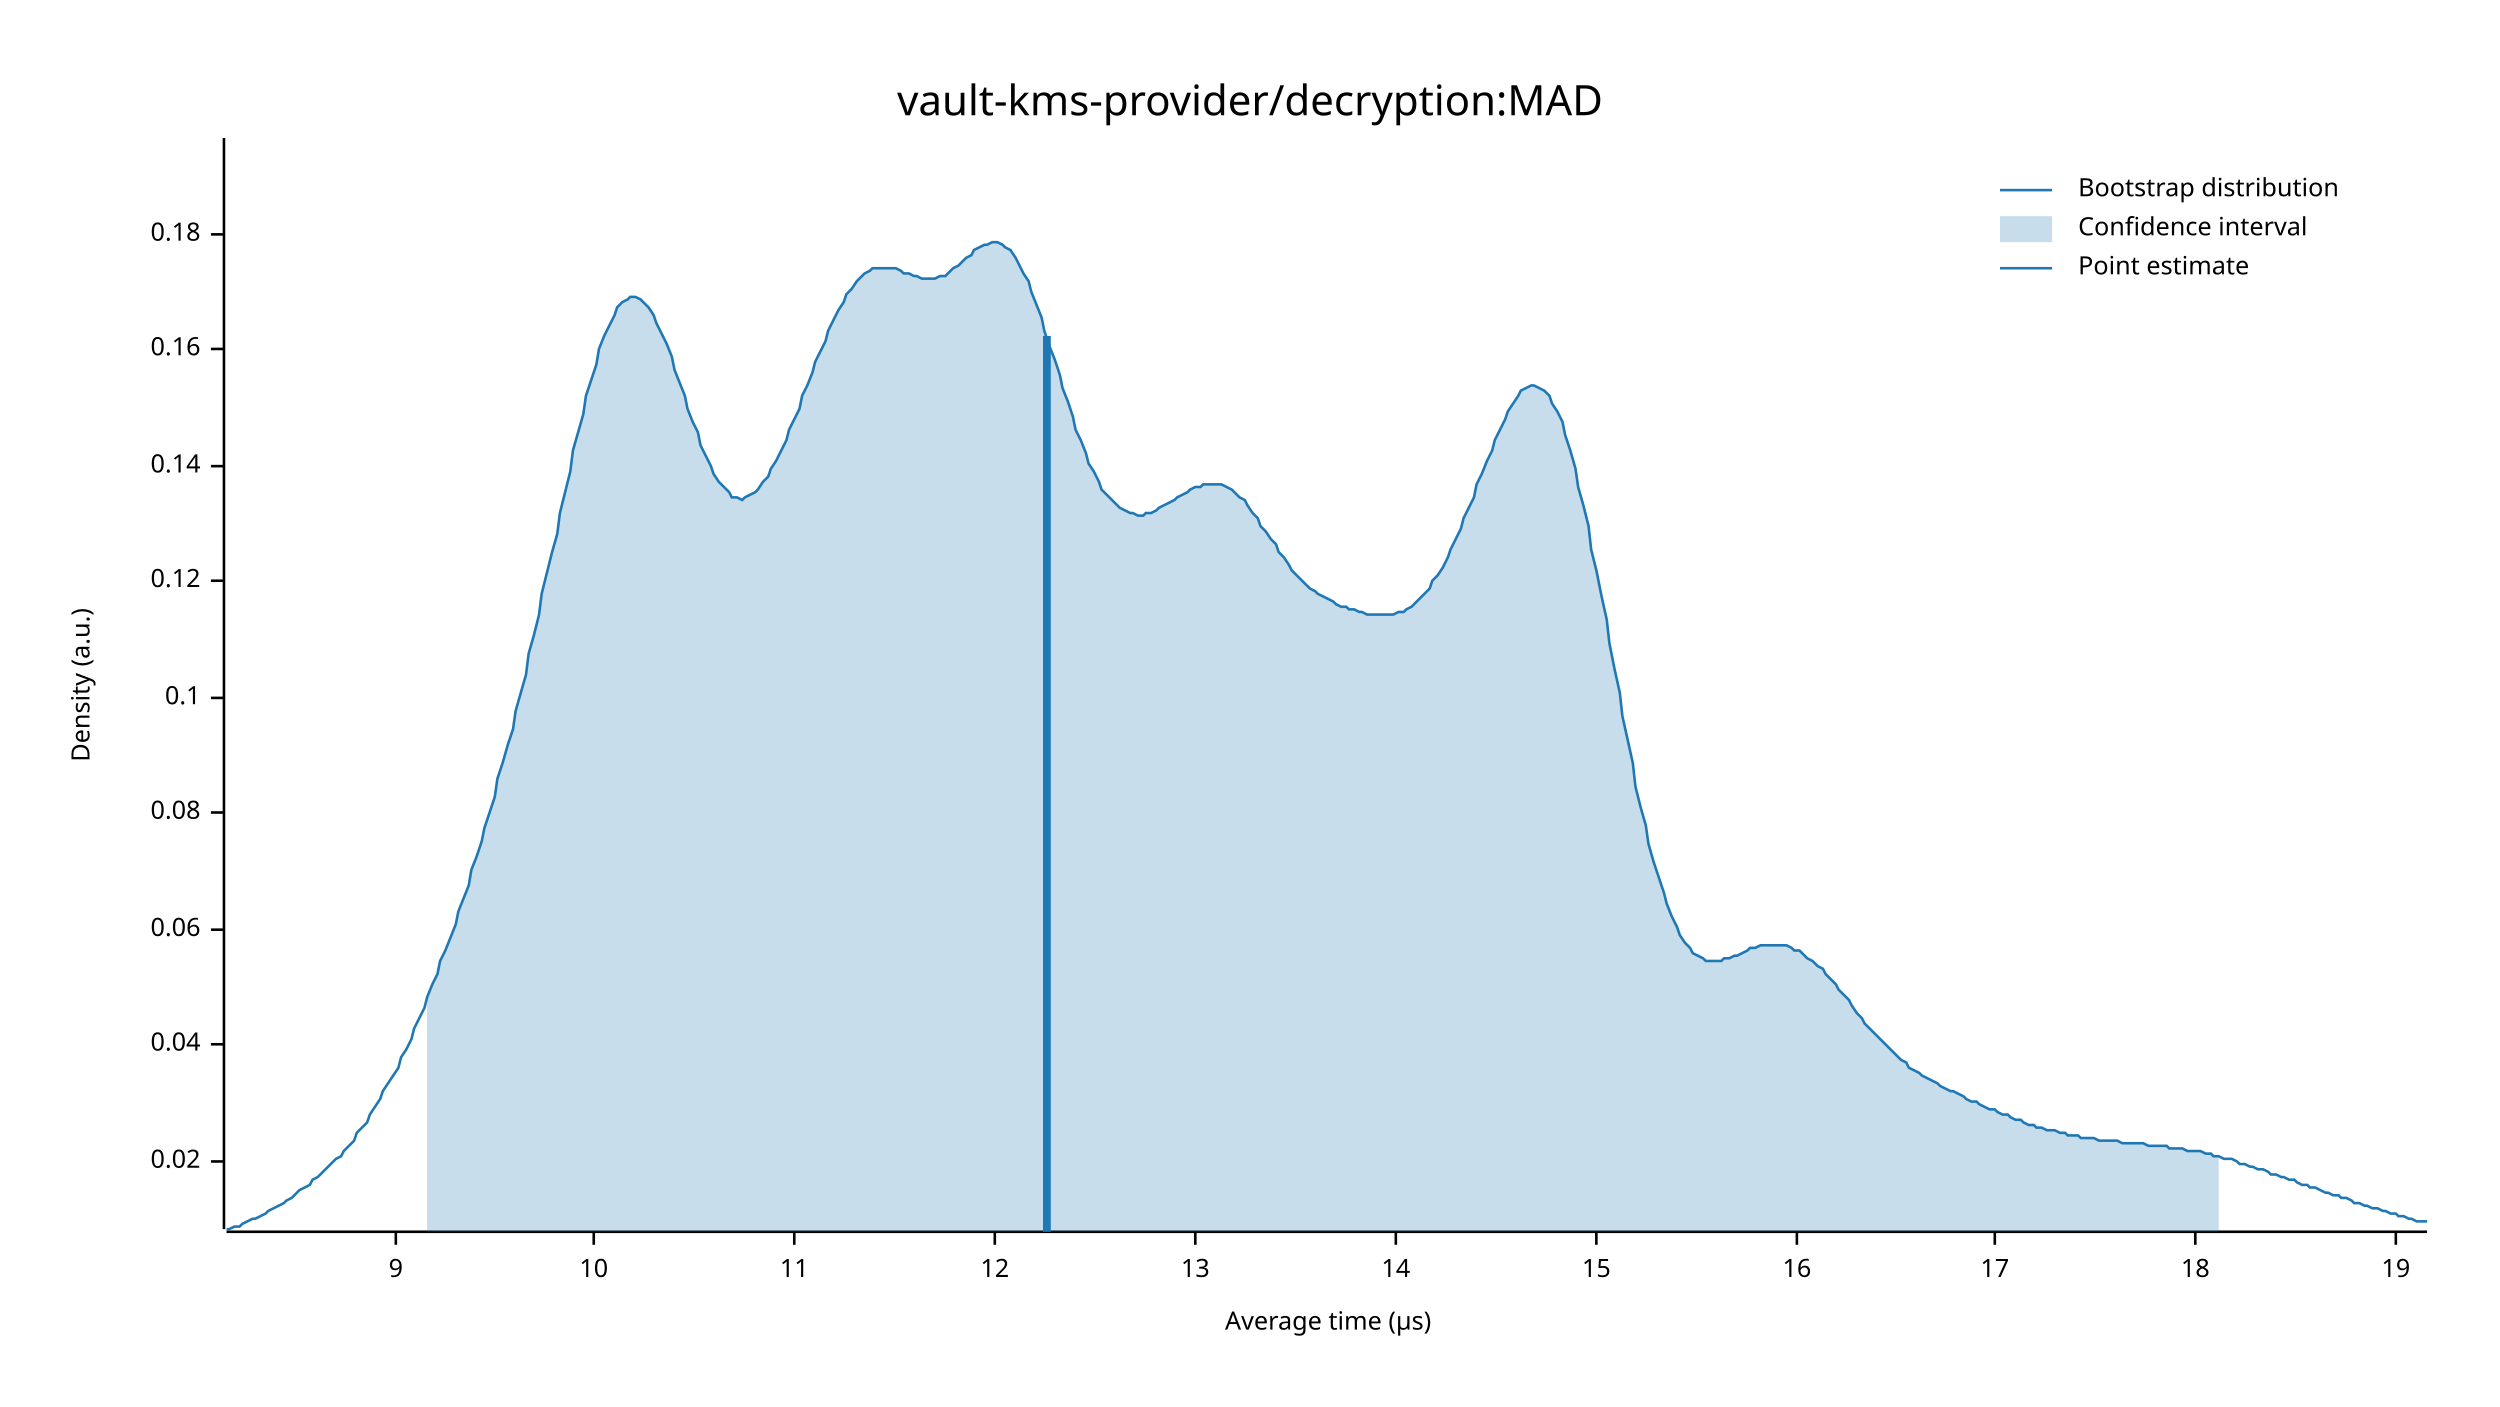
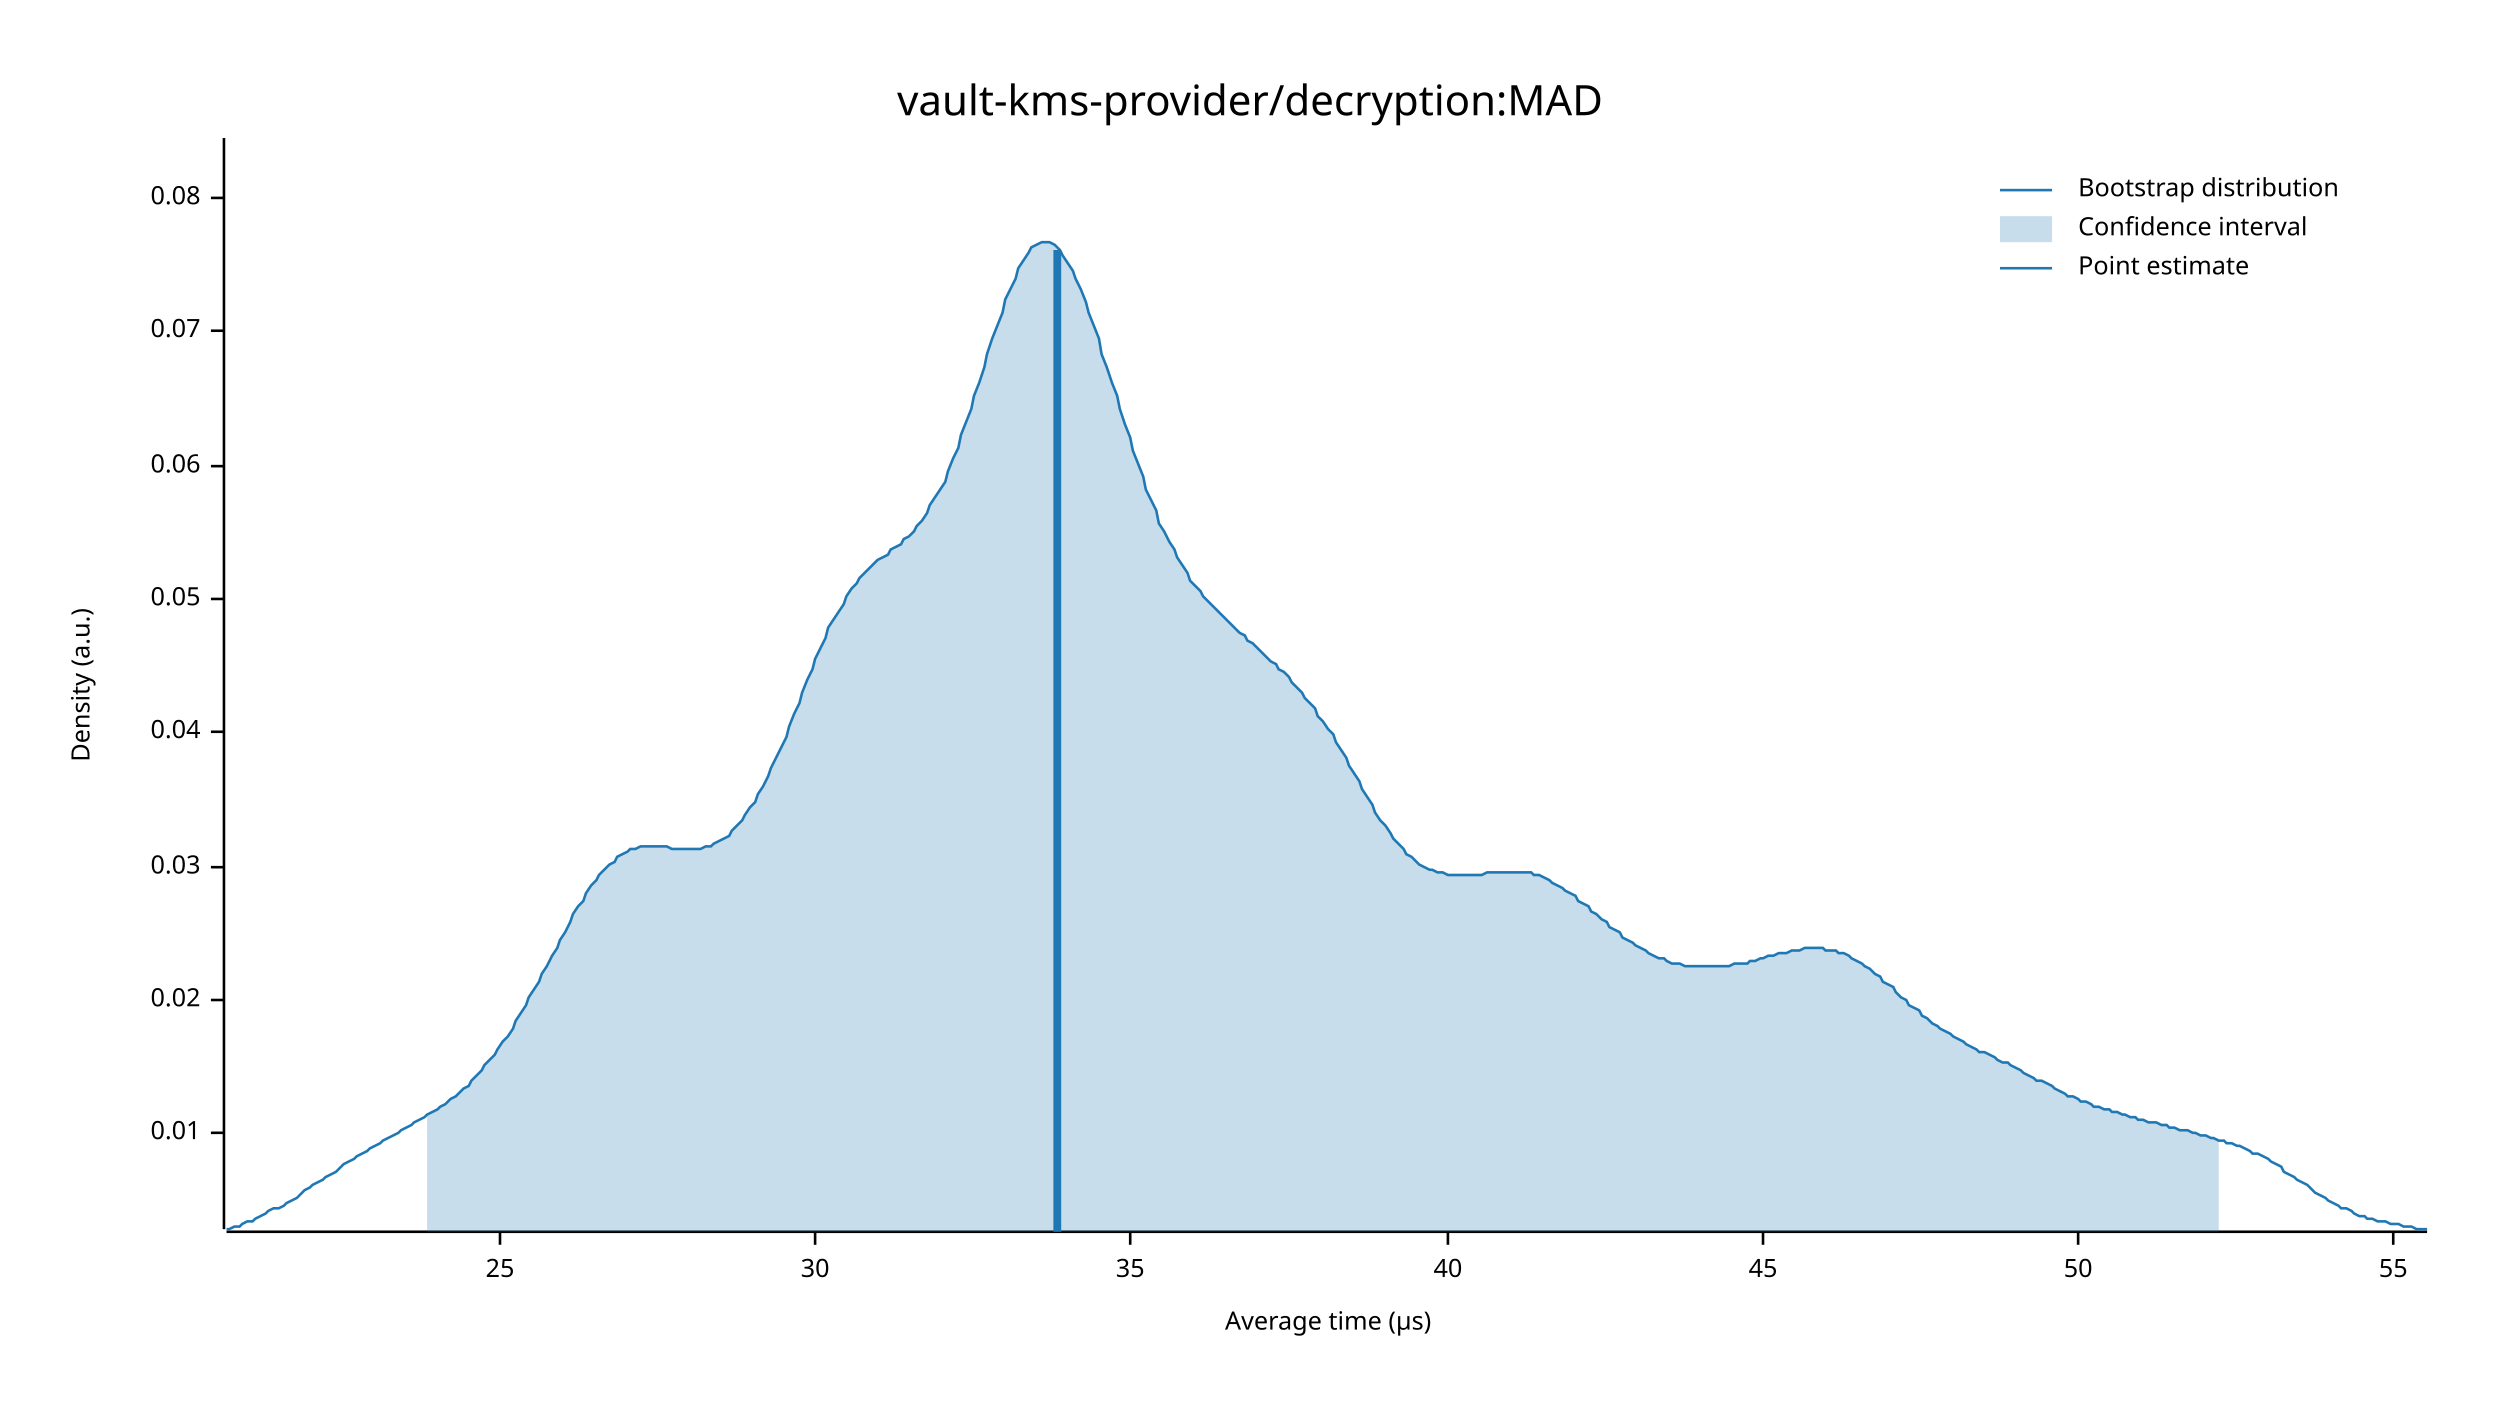
<svg xmlns="http://www.w3.org/2000/svg" width="960" height="540" viewBox="0 0 960 540">
  <text x="480" y="32" dy="0.76em" text-anchor="middle" font-family="sans-serif" font-size="16.129" opacity="1" fill="#000000">
vault-kms-provider/decryption:MAD
</text>
  <text x="27" y="263" dy="0.76em" text-anchor="middle" font-family="sans-serif" font-size="9.677" opacity="1" fill="#000000" transform="rotate(270, 27, 263)">
Density (a.u.)
</text>
  <text x="510" y="513" dy="-0.5ex" text-anchor="middle" font-family="sans-serif" font-size="9.677" opacity="1" fill="#000000">
Average time (µs)
</text>
  <polyline fill="none" opacity="1" stroke="#000000" stroke-width="1" points="86,53 86,472 " />
-   <text x="77" y="446" dy="0.5ex" text-anchor="end" font-family="sans-serif" font-size="9.677" opacity="1" fill="#000000">
+   <text x="77" y="435" dy="0.5ex" text-anchor="end" font-family="sans-serif" font-size="9.677" opacity="1" fill="#000000">
+ 0.01
+ </text>
+   <polyline fill="none" opacity="1" stroke="#000000" stroke-width="1" points="81,435 86,435 " />
+   <text x="77" y="384" dy="0.5ex" text-anchor="end" font-family="sans-serif" font-size="9.677" opacity="1" fill="#000000">
0.02
</text>
-   <polyline fill="none" opacity="1" stroke="#000000" stroke-width="1" points="81,446 86,446 " />
-   <text x="77" y="401" dy="0.5ex" text-anchor="end" font-family="sans-serif" font-size="9.677" opacity="1" fill="#000000">
+   <polyline fill="none" opacity="1" stroke="#000000" stroke-width="1" points="81,384 86,384 " />
+   <text x="77" y="333" dy="0.5ex" text-anchor="end" font-family="sans-serif" font-size="9.677" opacity="1" fill="#000000">
+ 0.03
+ </text>
+   <polyline fill="none" opacity="1" stroke="#000000" stroke-width="1" points="81,333 86,333 " />
+   <text x="77" y="281" dy="0.5ex" text-anchor="end" font-family="sans-serif" font-size="9.677" opacity="1" fill="#000000">
0.04
</text>
-   <polyline fill="none" opacity="1" stroke="#000000" stroke-width="1" points="81,401 86,401 " />
-   <text x="77" y="357" dy="0.5ex" text-anchor="end" font-family="sans-serif" font-size="9.677" opacity="1" fill="#000000">
+   <polyline fill="none" opacity="1" stroke="#000000" stroke-width="1" points="81,281 86,281 " />
+   <text x="77" y="230" dy="0.5ex" text-anchor="end" font-family="sans-serif" font-size="9.677" opacity="1" fill="#000000">
+ 0.05
+ </text>
+   <polyline fill="none" opacity="1" stroke="#000000" stroke-width="1" points="81,230 86,230 " />
+   <text x="77" y="179" dy="0.5ex" text-anchor="end" font-family="sans-serif" font-size="9.677" opacity="1" fill="#000000">
0.06
</text>
-   <polyline fill="none" opacity="1" stroke="#000000" stroke-width="1" points="81,357 86,357 " />
-   <text x="77" y="312" dy="0.5ex" text-anchor="end" font-family="sans-serif" font-size="9.677" opacity="1" fill="#000000">
+   <polyline fill="none" opacity="1" stroke="#000000" stroke-width="1" points="81,179 86,179 " />
+   <text x="77" y="127" dy="0.5ex" text-anchor="end" font-family="sans-serif" font-size="9.677" opacity="1" fill="#000000">
+ 0.07
+ </text>
+   <polyline fill="none" opacity="1" stroke="#000000" stroke-width="1" points="81,127 86,127 " />
+   <text x="77" y="76" dy="0.5ex" text-anchor="end" font-family="sans-serif" font-size="9.677" opacity="1" fill="#000000">
0.08
</text>
-   <polyline fill="none" opacity="1" stroke="#000000" stroke-width="1" points="81,312 86,312 " />
-   <text x="77" y="268" dy="0.5ex" text-anchor="end" font-family="sans-serif" font-size="9.677" opacity="1" fill="#000000">
- 0.1
+   <polyline fill="none" opacity="1" stroke="#000000" stroke-width="1" points="81,76 86,76 " />
+   <polyline fill="none" opacity="1" stroke="#000000" stroke-width="1" points="87,473 932,473 " />
+   <text x="192" y="483" dy="0.76em" text-anchor="middle" font-family="sans-serif" font-size="9.677" opacity="1" fill="#000000">
+ 25
</text>
-   <polyline fill="none" opacity="1" stroke="#000000" stroke-width="1" points="81,268 86,268 " />
-   <text x="77" y="223" dy="0.5ex" text-anchor="end" font-family="sans-serif" font-size="9.677" opacity="1" fill="#000000">
- 0.12
+   <polyline fill="none" opacity="1" stroke="#000000" stroke-width="1" points="192,473 192,478 " />
+   <text x="313" y="483" dy="0.76em" text-anchor="middle" font-family="sans-serif" font-size="9.677" opacity="1" fill="#000000">
+ 30
</text>
-   <polyline fill="none" opacity="1" stroke="#000000" stroke-width="1" points="81,223 86,223 " />
-   <text x="77" y="179" dy="0.5ex" text-anchor="end" font-family="sans-serif" font-size="9.677" opacity="1" fill="#000000">
- 0.14
+   <polyline fill="none" opacity="1" stroke="#000000" stroke-width="1" points="313,473 313,478 " />
+   <text x="434" y="483" dy="0.76em" text-anchor="middle" font-family="sans-serif" font-size="9.677" opacity="1" fill="#000000">
+ 35
</text>
-   <polyline fill="none" opacity="1" stroke="#000000" stroke-width="1" points="81,179 86,179 " />
-   <text x="77" y="134" dy="0.5ex" text-anchor="end" font-family="sans-serif" font-size="9.677" opacity="1" fill="#000000">
- 0.16
+   <polyline fill="none" opacity="1" stroke="#000000" stroke-width="1" points="434,473 434,478 " />
+   <text x="556" y="483" dy="0.76em" text-anchor="middle" font-family="sans-serif" font-size="9.677" opacity="1" fill="#000000">
+ 40
</text>
-   <polyline fill="none" opacity="1" stroke="#000000" stroke-width="1" points="81,134 86,134 " />
-   <text x="77" y="90" dy="0.5ex" text-anchor="end" font-family="sans-serif" font-size="9.677" opacity="1" fill="#000000">
- 0.18
+   <polyline fill="none" opacity="1" stroke="#000000" stroke-width="1" points="556,473 556,478 " />
+   <text x="677" y="483" dy="0.76em" text-anchor="middle" font-family="sans-serif" font-size="9.677" opacity="1" fill="#000000">
+ 45
</text>
-   <polyline fill="none" opacity="1" stroke="#000000" stroke-width="1" points="81,90 86,90 " />
-   <polyline fill="none" opacity="1" stroke="#000000" stroke-width="1" points="87,473 932,473 " />
-   <text x="152" y="483" dy="0.76em" text-anchor="middle" font-family="sans-serif" font-size="9.677" opacity="1" fill="#000000">
- 9
+   <polyline fill="none" opacity="1" stroke="#000000" stroke-width="1" points="677,473 677,478 " />
+   <text x="798" y="483" dy="0.76em" text-anchor="middle" font-family="sans-serif" font-size="9.677" opacity="1" fill="#000000">
+ 50
</text>
-   <polyline fill="none" opacity="1" stroke="#000000" stroke-width="1" points="152,473 152,478 " />
-   <text x="228" y="483" dy="0.76em" text-anchor="middle" font-family="sans-serif" font-size="9.677" opacity="1" fill="#000000">
- 10
+   <polyline fill="none" opacity="1" stroke="#000000" stroke-width="1" points="798,473 798,478 " />
+   <text x="919" y="483" dy="0.76em" text-anchor="middle" font-family="sans-serif" font-size="9.677" opacity="1" fill="#000000">
+ 55
</text>
-   <polyline fill="none" opacity="1" stroke="#000000" stroke-width="1" points="228,473 228,478 " />
-   <text x="305" y="483" dy="0.76em" text-anchor="middle" font-family="sans-serif" font-size="9.677" opacity="1" fill="#000000">
- 11
- </text>
-   <polyline fill="none" opacity="1" stroke="#000000" stroke-width="1" points="305,473 305,478 " />
-   <text x="382" y="483" dy="0.76em" text-anchor="middle" font-family="sans-serif" font-size="9.677" opacity="1" fill="#000000">
- 12
- </text>
-   <polyline fill="none" opacity="1" stroke="#000000" stroke-width="1" points="382,473 382,478 " />
-   <text x="459" y="483" dy="0.76em" text-anchor="middle" font-family="sans-serif" font-size="9.677" opacity="1" fill="#000000">
- 13
- </text>
-   <polyline fill="none" opacity="1" stroke="#000000" stroke-width="1" points="459,473 459,478 " />
-   <text x="536" y="483" dy="0.76em" text-anchor="middle" font-family="sans-serif" font-size="9.677" opacity="1" fill="#000000">
- 14
- </text>
-   <polyline fill="none" opacity="1" stroke="#000000" stroke-width="1" points="536,473 536,478 " />
-   <text x="613" y="483" dy="0.76em" text-anchor="middle" font-family="sans-serif" font-size="9.677" opacity="1" fill="#000000">
- 15
- </text>
-   <polyline fill="none" opacity="1" stroke="#000000" stroke-width="1" points="613,473 613,478 " />
-   <text x="690" y="483" dy="0.76em" text-anchor="middle" font-family="sans-serif" font-size="9.677" opacity="1" fill="#000000">
- 16
- </text>
-   <polyline fill="none" opacity="1" stroke="#000000" stroke-width="1" points="690,473 690,478 " />
-   <text x="766" y="483" dy="0.76em" text-anchor="middle" font-family="sans-serif" font-size="9.677" opacity="1" fill="#000000">
- 17
- </text>
-   <polyline fill="none" opacity="1" stroke="#000000" stroke-width="1" points="766,473 766,478 " />
-   <text x="843" y="483" dy="0.76em" text-anchor="middle" font-family="sans-serif" font-size="9.677" opacity="1" fill="#000000">
- 18
- </text>
-   <polyline fill="none" opacity="1" stroke="#000000" stroke-width="1" points="843,473 843,478 " />
-   <text x="920" y="483" dy="0.76em" text-anchor="middle" font-family="sans-serif" font-size="9.677" opacity="1" fill="#000000">
- 19
- </text>
-   <polyline fill="none" opacity="1" stroke="#000000" stroke-width="1" points="920,473 920,478 " />
-   <polyline fill="none" opacity="1" stroke="#1F78B4" stroke-width="1" points="87,472 88,472 90,471 92,471 93,470 95,469 97,468 98,468 100,467 102,466 103,465 105,464 107,463 109,462 110,461 112,460 114,458 115,457 117,456 119,455 120,453 122,452 124,450 125,449 127,447 129,445 131,444 132,442 134,440 136,438 137,435 139,433 141,431 142,428 144,425 146,422 147,419 149,416 151,413 153,410 154,406 156,403 158,399 159,395 161,391 163,387 164,383 166,378 168,374 169,369 171,365 173,360 175,355 176,350 178,345 180,340 181,334 183,329 185,323 186,318 188,312 190,306 191,299 193,293 195,286 197,280 198,273 200,266 202,259 203,251 205,244 207,236 208,228 210,220 212,212 214,205 215,197 217,189 219,181 220,173 222,166 224,159 225,152 227,146 229,140 230,134 232,129 234,125 236,121 237,118 239,116 241,115 242,114 244,114 246,115 247,116 249,118 251,121 252,124 254,128 256,132 258,137 259,142 261,147 263,152 264,157 266,162 268,166 269,171 271,175 273,179 274,182 276,185 278,187 280,189 281,191 283,191 285,192 286,191 288,190 290,189 291,188 293,185 295,183 296,180 298,177 300,173 302,169 303,165 305,161 307,157 308,152 310,148 312,143 313,139 315,135 317,131 318,127 320,123 322,119 324,116 325,113 327,111 329,108 330,107 332,105 334,104 335,103 337,103 339,103 341,103 342,103 344,103 346,104 347,105 349,105 351,106 352,106 354,107 356,107 357,107 359,107 361,106 363,106 364,105 366,103 368,102 369,101 371,99 373,98 374,96 376,95 378,94 379,94 381,93 383,93 385,94 386,95 388,96 390,99 391,101 393,105 395,108 396,112 398,117 400,122 401,127 403,133 405,138 407,144 408,149 410,154 412,160 413,165 415,169 417,174 418,178 420,181 422,185 423,188 425,190 427,192 429,194 430,195 432,196 434,197 435,197 437,198 439,198 440,197 442,197 444,196 445,195 447,194 449,193 451,192 452,191 454,190 456,189 457,188 459,187 461,187 462,186 464,186 466,186 468,186 469,186 471,187 473,188 474,189 476,191 478,192 479,194 481,197 483,199 484,202 486,204 488,207 490,209 491,212 493,214 495,217 496,219 498,221 500,223 501,224 503,226 505,227 506,228 508,229 510,230 512,231 513,232 515,233 517,233 518,234 520,234 522,235 523,235 525,236 527,236 528,236 530,236 532,236 534,236 535,236 537,235 539,235 540,234 542,233 544,231 545,230 547,228 549,226 550,223 552,221 554,218 556,214 557,211 559,207 561,203 562,199 564,195 566,191 567,186 569,182 571,177 573,173 574,169 576,165 578,161 579,158 581,155 583,152 584,150 586,149 588,148 589,148 591,149 593,150 595,152 596,155 598,158 600,162 601,167 603,173 605,180 606,187 608,194 610,202 611,211 613,219 615,229 617,238 618,247 620,257 622,266 623,275 625,284 627,293 628,302 630,310 632,317 633,324 635,331 637,337 639,343 640,347 642,352 644,356 645,359 647,362 649,364 650,366 652,367 654,368 655,369 657,369 659,369 661,369 662,368 664,368 666,367 667,367 669,366 671,365 672,364 674,364 676,363 677,363 679,363 681,363 683,363 684,363 686,363 688,364 689,365 691,365 693,367 694,368 696,369 698,371 700,372 701,374 703,376 705,378 706,380 708,382 710,384 711,386 713,389 715,391 716,393 718,395 720,397 722,399 723,400 725,402 727,404 728,405 730,407 732,408 733,410 735,411 737,412 738,413 740,414 742,415 744,416 745,417 747,418 749,419 750,419 752,420 754,421 755,422 757,423 759,423 760,424 762,425 764,426 766,426 767,427 769,428 771,428 772,429 774,430 776,430 777,431 779,432 781,432 782,433 784,433 786,434 788,434 789,434 791,435 793,435 794,436 796,436 798,436 799,437 801,437 803,437 804,437 806,438 808,438 810,438 811,438 813,438 815,439 816,439 818,439 820,439 821,439 823,439 825,440 827,440 828,440 830,440 832,440 833,441 835,441 837,441 838,441 840,442 842,442 843,442 845,442 847,443 849,443 850,444 852,444 854,445 855,445 857,445 859,446 860,447 862,447 864,448 865,448 867,449 869,449 871,450 872,451 874,451 876,452 877,452 879,453 881,453 882,454 884,455 886,455 887,456 889,456 891,457 893,458 894,458 896,459 898,459 899,460 901,460 903,461 904,462 906,462 908,463 909,463 911,464 913,464 915,465 916,465 918,466 920,466 921,467 923,467 925,468 926,468 928,469 930,469 932,469 " />
-   <polygon opacity="0.25" fill="#1F78B4" points="164,383 166,378 168,374 169,369 171,365 173,360 175,355 176,350 178,345 180,340 181,334 183,329 185,323 186,318 188,312 190,306 191,299 193,293 195,286 197,280 198,273 200,266 202,259 203,251 205,244 207,236 208,228 210,220 212,212 214,205 215,197 217,189 219,181 220,173 222,166 224,159 225,152 227,146 229,140 230,134 232,129 234,125 236,121 237,118 239,116 241,115 242,114 244,114 246,115 247,116 249,118 251,121 252,124 254,128 256,132 258,137 259,142 261,147 263,152 264,157 266,162 268,166 269,171 271,175 273,179 274,182 276,185 278,187 280,189 281,191 283,191 285,192 286,191 288,190 290,189 291,188 293,185 295,183 296,180 298,177 300,173 302,169 303,165 305,161 307,157 308,152 310,148 312,143 313,139 315,135 317,131 318,127 320,123 322,119 324,116 325,113 327,111 329,108 330,107 332,105 334,104 335,103 337,103 339,103 341,103 342,103 344,103 346,104 347,105 349,105 351,106 352,106 354,107 356,107 357,107 359,107 361,106 363,106 364,105 366,103 368,102 369,101 371,99 373,98 374,96 376,95 378,94 379,94 381,93 383,93 385,94 386,95 388,96 390,99 391,101 393,105 395,108 396,112 398,117 400,122 401,127 403,133 405,138 407,144 408,149 410,154 412,160 413,165 415,169 417,174 418,178 420,181 422,185 423,188 425,190 427,192 429,194 430,195 432,196 434,197 435,197 437,198 439,198 440,197 442,197 444,196 445,195 447,194 449,193 451,192 452,191 454,190 456,189 457,188 459,187 461,187 462,186 464,186 466,186 468,186 469,186 471,187 473,188 474,189 476,191 478,192 479,194 481,197 483,199 484,202 486,204 488,207 490,209 491,212 493,214 495,217 496,219 498,221 500,223 501,224 503,226 505,227 506,228 508,229 510,230 512,231 513,232 515,233 517,233 518,234 520,234 522,235 523,235 525,236 527,236 528,236 530,236 532,236 534,236 535,236 537,235 539,235 540,234 542,233 544,231 545,230 547,228 549,226 550,223 552,221 554,218 556,214 557,211 559,207 561,203 562,199 564,195 566,191 567,186 569,182 571,177 573,173 574,169 576,165 578,161 579,158 581,155 583,152 584,150 586,149 588,148 589,148 591,149 593,150 595,152 596,155 598,158 600,162 601,167 603,173 605,180 606,187 608,194 610,202 611,211 613,219 615,229 617,238 618,247 620,257 622,266 623,275 625,284 627,293 628,302 630,310 632,317 633,324 635,331 637,337 639,343 640,347 642,352 644,356 645,359 647,362 649,364 650,366 652,367 654,368 655,369 657,369 659,369 661,369 662,368 664,368 666,367 667,367 669,366 671,365 672,364 674,364 676,363 677,363 679,363 681,363 683,363 684,363 686,363 688,364 689,365 691,365 693,367 694,368 696,369 698,371 700,372 701,374 703,376 705,378 706,380 708,382 710,384 711,386 713,389 715,391 716,393 718,395 720,397 722,399 723,400 725,402 727,404 728,405 730,407 732,408 733,410 735,411 737,412 738,413 740,414 742,415 744,416 745,417 747,418 749,419 750,419 752,420 754,421 755,422 757,423 759,423 760,424 762,425 764,426 766,426 767,427 769,428 771,428 772,429 774,430 776,430 777,431 779,432 781,432 782,433 784,433 786,434 788,434 789,434 791,435 793,435 794,436 796,436 798,436 799,437 801,437 803,437 804,437 806,438 808,438 810,438 811,438 813,438 815,439 816,439 818,439 820,439 821,439 823,439 825,440 827,440 828,440 830,440 832,440 833,441 835,441 837,441 838,441 840,442 842,442 843,442 845,442 847,443 849,443 850,444 852,444 852,473 164,473 " />
-   <polyline fill="none" opacity="1" stroke="#1F78B4" stroke-width="3" points="402,473 402,129 " />
+   <polyline fill="none" opacity="1" stroke="#000000" stroke-width="1" points="919,473 919,478 " />
+   <polyline fill="none" opacity="1" stroke="#1F78B4" stroke-width="1" points="87,472 88,472 90,471 92,471 93,470 95,469 97,469 98,468 100,467 102,466 103,465 105,464 107,464 109,463 110,462 112,461 114,460 115,459 117,457 119,456 120,455 122,454 124,453 125,452 127,451 129,450 131,448 132,447 134,446 136,445 137,444 139,443 141,442 142,441 144,440 146,439 147,438 149,437 151,436 153,435 154,434 156,433 158,432 159,431 161,430 163,429 164,428 166,427 168,426 169,425 171,424 173,422 175,421 176,420 178,418 180,417 181,415 183,413 185,411 186,409 188,407 190,405 191,403 193,400 195,398 197,395 198,392 200,389 202,386 203,383 205,380 207,377 208,374 210,371 212,367 214,364 215,361 217,358 219,354 220,351 222,348 224,346 225,343 227,340 229,338 230,336 232,334 234,332 236,331 237,329 239,328 241,327 242,326 244,326 246,325 247,325 249,325 251,325 252,325 254,325 256,325 258,326 259,326 261,326 263,326 264,326 266,326 268,326 269,326 271,325 273,325 274,324 276,323 278,322 280,321 281,319 283,317 285,315 286,313 288,310 290,308 291,305 293,302 295,298 296,295 298,291 300,287 302,283 303,279 305,274 307,270 308,266 310,261 312,257 313,253 315,249 317,245 318,241 320,238 322,235 324,232 325,229 327,226 329,224 330,222 332,220 334,218 335,217 337,215 339,214 341,213 342,211 344,210 346,209 347,207 349,206 351,204 352,202 354,200 356,197 357,194 359,191 361,188 363,185 364,181 366,176 368,172 369,167 371,162 373,157 374,152 376,147 378,141 379,136 381,130 383,125 385,120 386,115 388,111 390,107 391,103 393,100 395,97 396,95 398,94 400,93 401,93 403,93 405,94 407,96 408,98 410,101 412,104 413,107 415,111 417,116 418,120 420,125 422,130 423,136 425,141 427,147 429,152 430,157 432,163 434,168 435,173 437,178 439,183 440,188 442,192 444,196 445,201 447,204 449,208 451,211 452,214 454,217 456,220 457,223 459,225 461,227 462,229 464,231 466,233 468,235 469,236 471,238 473,240 474,241 476,243 478,244 479,246 481,247 483,249 484,250 486,252 488,254 490,255 491,257 493,258 495,260 496,262 498,264 500,266 501,268 503,270 505,272 506,275 508,277 510,280 512,282 513,285 515,288 517,291 518,294 520,297 522,300 523,303 525,306 527,309 528,312 530,315 532,317 534,320 535,322 537,324 539,326 540,328 542,329 544,331 545,332 547,333 549,334 550,334 552,335 554,335 556,336 557,336 559,336 561,336 562,336 564,336 566,336 567,336 569,336 571,335 573,335 574,335 576,335 578,335 579,335 581,335 583,335 584,335 586,335 588,335 589,336 591,336 593,337 595,338 596,339 598,340 600,341 601,342 603,343 605,344 606,346 608,347 610,348 611,350 613,351 615,353 617,354 618,356 620,357 622,358 623,360 625,361 627,362 628,363 630,364 632,365 633,366 635,367 637,368 639,368 640,369 642,370 644,370 645,370 647,371 649,371 650,371 652,371 654,371 655,371 657,371 659,371 661,371 662,371 664,371 666,370 667,370 669,370 671,370 672,369 674,369 676,368 677,368 679,367 681,367 683,366 684,366 686,366 688,365 689,365 691,365 693,364 694,364 696,364 698,364 700,364 701,365 703,365 705,365 706,366 708,366 710,367 711,368 713,369 715,370 716,371 718,372 720,374 722,375 723,377 725,378 727,379 728,381 730,383 732,384 733,386 735,387 737,388 738,390 740,391 742,393 744,394 745,395 747,396 749,397 750,398 752,399 754,400 755,401 757,402 759,403 760,404 762,404 764,405 766,406 767,407 769,408 771,408 772,409 774,410 776,411 777,412 779,413 781,414 782,415 784,415 786,416 788,417 789,418 791,419 793,420 794,421 796,421 798,422 799,423 801,423 803,424 804,425 806,425 808,426 810,426 811,427 813,427 815,428 816,428 818,429 820,429 821,430 823,430 825,431 827,431 828,431 830,432 832,432 833,433 835,433 837,434 838,434 840,434 842,435 843,435 845,436 847,436 849,437 850,437 852,438 854,438 855,439 857,439 859,440 860,440 862,441 864,442 865,443 867,443 869,444 871,445 872,446 874,447 876,448 877,450 879,451 881,452 882,453 884,454 886,455 887,456 889,458 891,459 893,460 894,461 896,462 898,463 899,464 901,464 903,465 904,466 906,467 908,467 909,468 911,468 913,469 915,469 916,469 918,470 920,470 921,470 923,471 925,471 926,471 928,472 930,472 932,472 " />
+   <polygon opacity="0.25" fill="#1F78B4" points="164,428 166,427 168,426 169,425 171,424 173,422 175,421 176,420 178,418 180,417 181,415 183,413 185,411 186,409 188,407 190,405 191,403 193,400 195,398 197,395 198,392 200,389 202,386 203,383 205,380 207,377 208,374 210,371 212,367 214,364 215,361 217,358 219,354 220,351 222,348 224,346 225,343 227,340 229,338 230,336 232,334 234,332 236,331 237,329 239,328 241,327 242,326 244,326 246,325 247,325 249,325 251,325 252,325 254,325 256,325 258,326 259,326 261,326 263,326 264,326 266,326 268,326 269,326 271,325 273,325 274,324 276,323 278,322 280,321 281,319 283,317 285,315 286,313 288,310 290,308 291,305 293,302 295,298 296,295 298,291 300,287 302,283 303,279 305,274 307,270 308,266 310,261 312,257 313,253 315,249 317,245 318,241 320,238 322,235 324,232 325,229 327,226 329,224 330,222 332,220 334,218 335,217 337,215 339,214 341,213 342,211 344,210 346,209 347,207 349,206 351,204 352,202 354,200 356,197 357,194 359,191 361,188 363,185 364,181 366,176 368,172 369,167 371,162 373,157 374,152 376,147 378,141 379,136 381,130 383,125 385,120 386,115 388,111 390,107 391,103 393,100 395,97 396,95 398,94 400,93 401,93 403,93 405,94 407,96 408,98 410,101 412,104 413,107 415,111 417,116 418,120 420,125 422,130 423,136 425,141 427,147 429,152 430,157 432,163 434,168 435,173 437,178 439,183 440,188 442,192 444,196 445,201 447,204 449,208 451,211 452,214 454,217 456,220 457,223 459,225 461,227 462,229 464,231 466,233 468,235 469,236 471,238 473,240 474,241 476,243 478,244 479,246 481,247 483,249 484,250 486,252 488,254 490,255 491,257 493,258 495,260 496,262 498,264 500,266 501,268 503,270 505,272 506,275 508,277 510,280 512,282 513,285 515,288 517,291 518,294 520,297 522,300 523,303 525,306 527,309 528,312 530,315 532,317 534,320 535,322 537,324 539,326 540,328 542,329 544,331 545,332 547,333 549,334 550,334 552,335 554,335 556,336 557,336 559,336 561,336 562,336 564,336 566,336 567,336 569,336 571,335 573,335 574,335 576,335 578,335 579,335 581,335 583,335 584,335 586,335 588,335 589,336 591,336 593,337 595,338 596,339 598,340 600,341 601,342 603,343 605,344 606,346 608,347 610,348 611,350 613,351 615,353 617,354 618,356 620,357 622,358 623,360 625,361 627,362 628,363 630,364 632,365 633,366 635,367 637,368 639,368 640,369 642,370 644,370 645,370 647,371 649,371 650,371 652,371 654,371 655,371 657,371 659,371 661,371 662,371 664,371 666,370 667,370 669,370 671,370 672,369 674,369 676,368 677,368 679,367 681,367 683,366 684,366 686,366 688,365 689,365 691,365 693,364 694,364 696,364 698,364 700,364 701,365 703,365 705,365 706,366 708,366 710,367 711,368 713,369 715,370 716,371 718,372 720,374 722,375 723,377 725,378 727,379 728,381 730,383 732,384 733,386 735,387 737,388 738,390 740,391 742,393 744,394 745,395 747,396 749,397 750,398 752,399 754,400 755,401 757,402 759,403 760,404 762,404 764,405 766,406 767,407 769,408 771,408 772,409 774,410 776,411 777,412 779,413 781,414 782,415 784,415 786,416 788,417 789,418 791,419 793,420 794,421 796,421 798,422 799,423 801,423 803,424 804,425 806,425 808,426 810,426 811,427 813,427 815,428 816,428 818,429 820,429 821,430 823,430 825,431 827,431 828,431 830,432 832,432 833,433 835,433 837,434 838,434 840,434 842,435 843,435 845,436 847,436 849,437 850,437 852,438 852,473 164,473 " />
+   <polyline fill="none" opacity="1" stroke="#1F78B4" stroke-width="3" points="406,473 406,96 " />
  <text x="798" y="68" dy="0.76em" text-anchor="start" font-family="sans-serif" font-size="9.677" opacity="1" fill="#000000">
Bootstrap distribution
</text>
  <text x="798" y="83" dy="0.76em" text-anchor="start" font-family="sans-serif" font-size="9.677" opacity="1" fill="#000000">
Confidence interval
</text>
  <text x="798" y="98" dy="0.76em" text-anchor="start" font-family="sans-serif" font-size="9.677" opacity="1" fill="#000000">
Point estimate
</text>
  <polyline fill="none" opacity="1" stroke="#1F78B4" stroke-width="1" points="768,73 788,73 " />
  <rect x="768" y="83" width="20" height="10" opacity="0.25" fill="#1F78B4" stroke="none" />
  <polyline fill="none" opacity="1" stroke="#1F78B4" stroke-width="1" points="768,103 788,103 " />
</svg>
